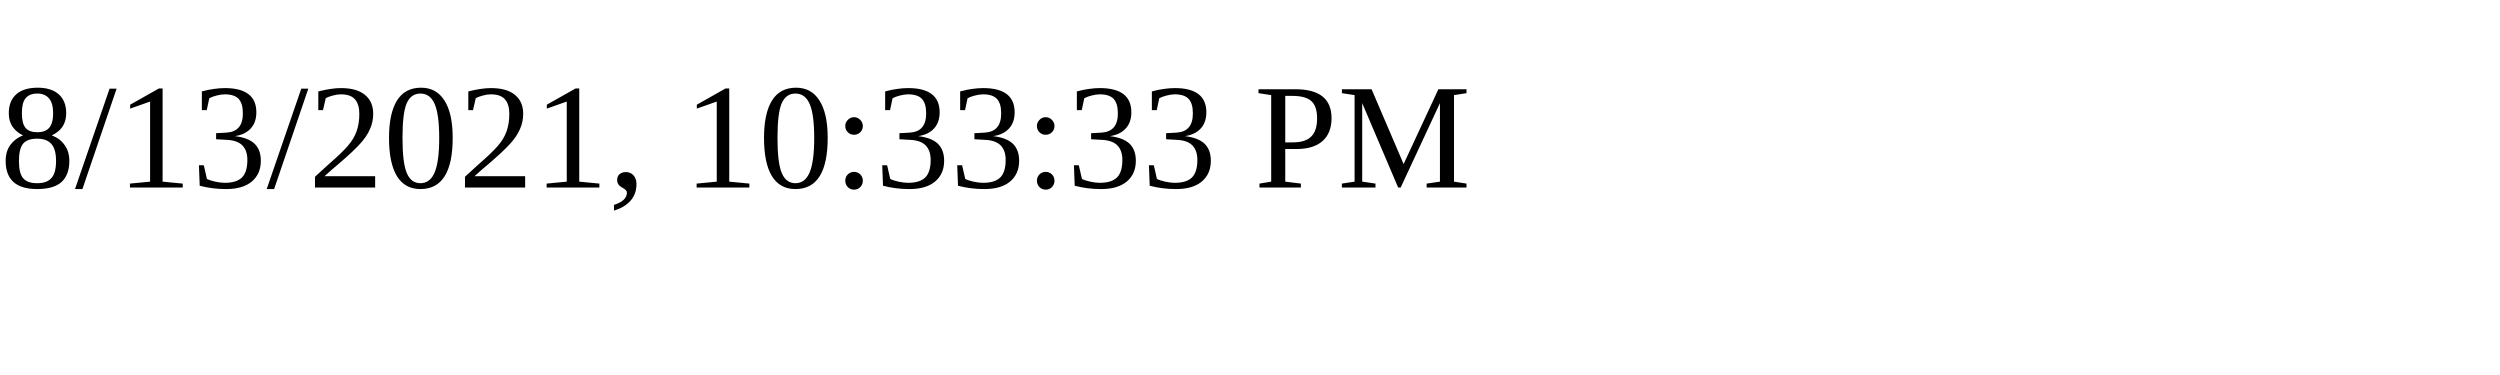
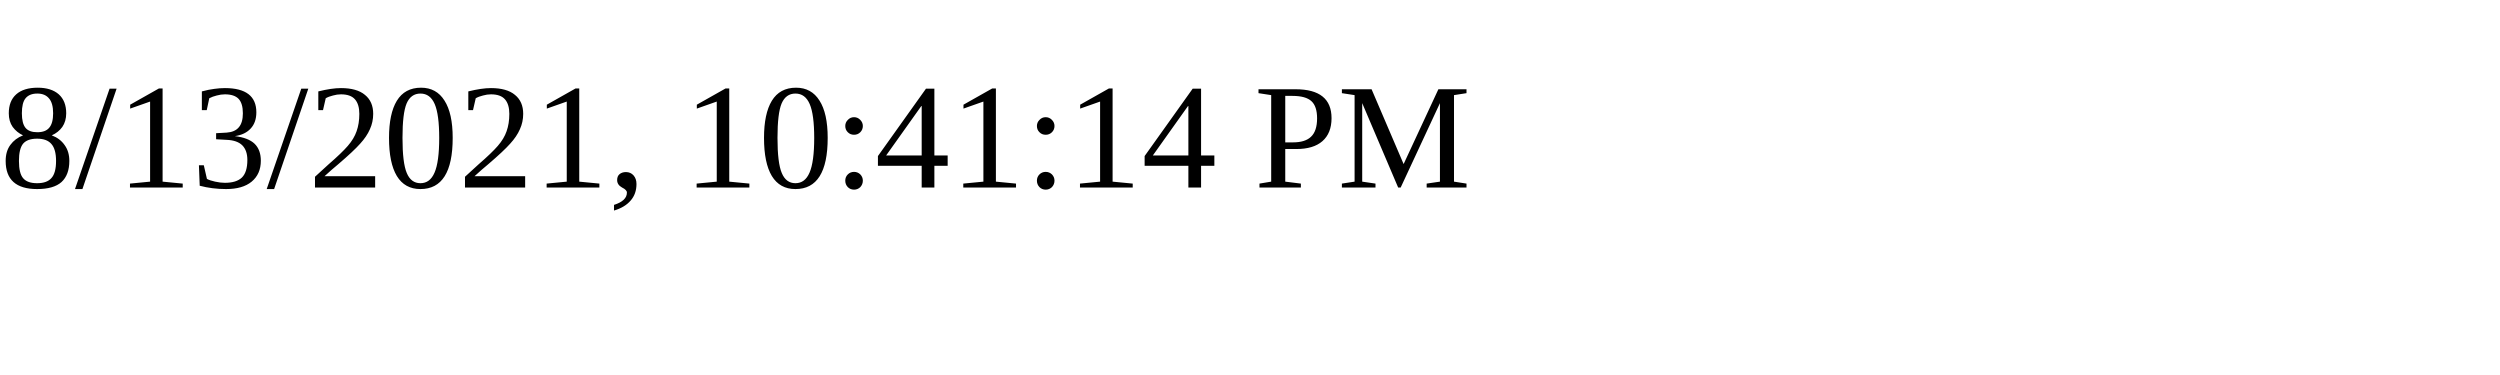
<svg xmlns="http://www.w3.org/2000/svg" height="30" width="200">
-   <text x="0" y="15">8/13/2021, 10:33:33 PM</text>
+   <text x="0" y="15">8/13/2021, 10:41:14 PM</text>
</svg>
